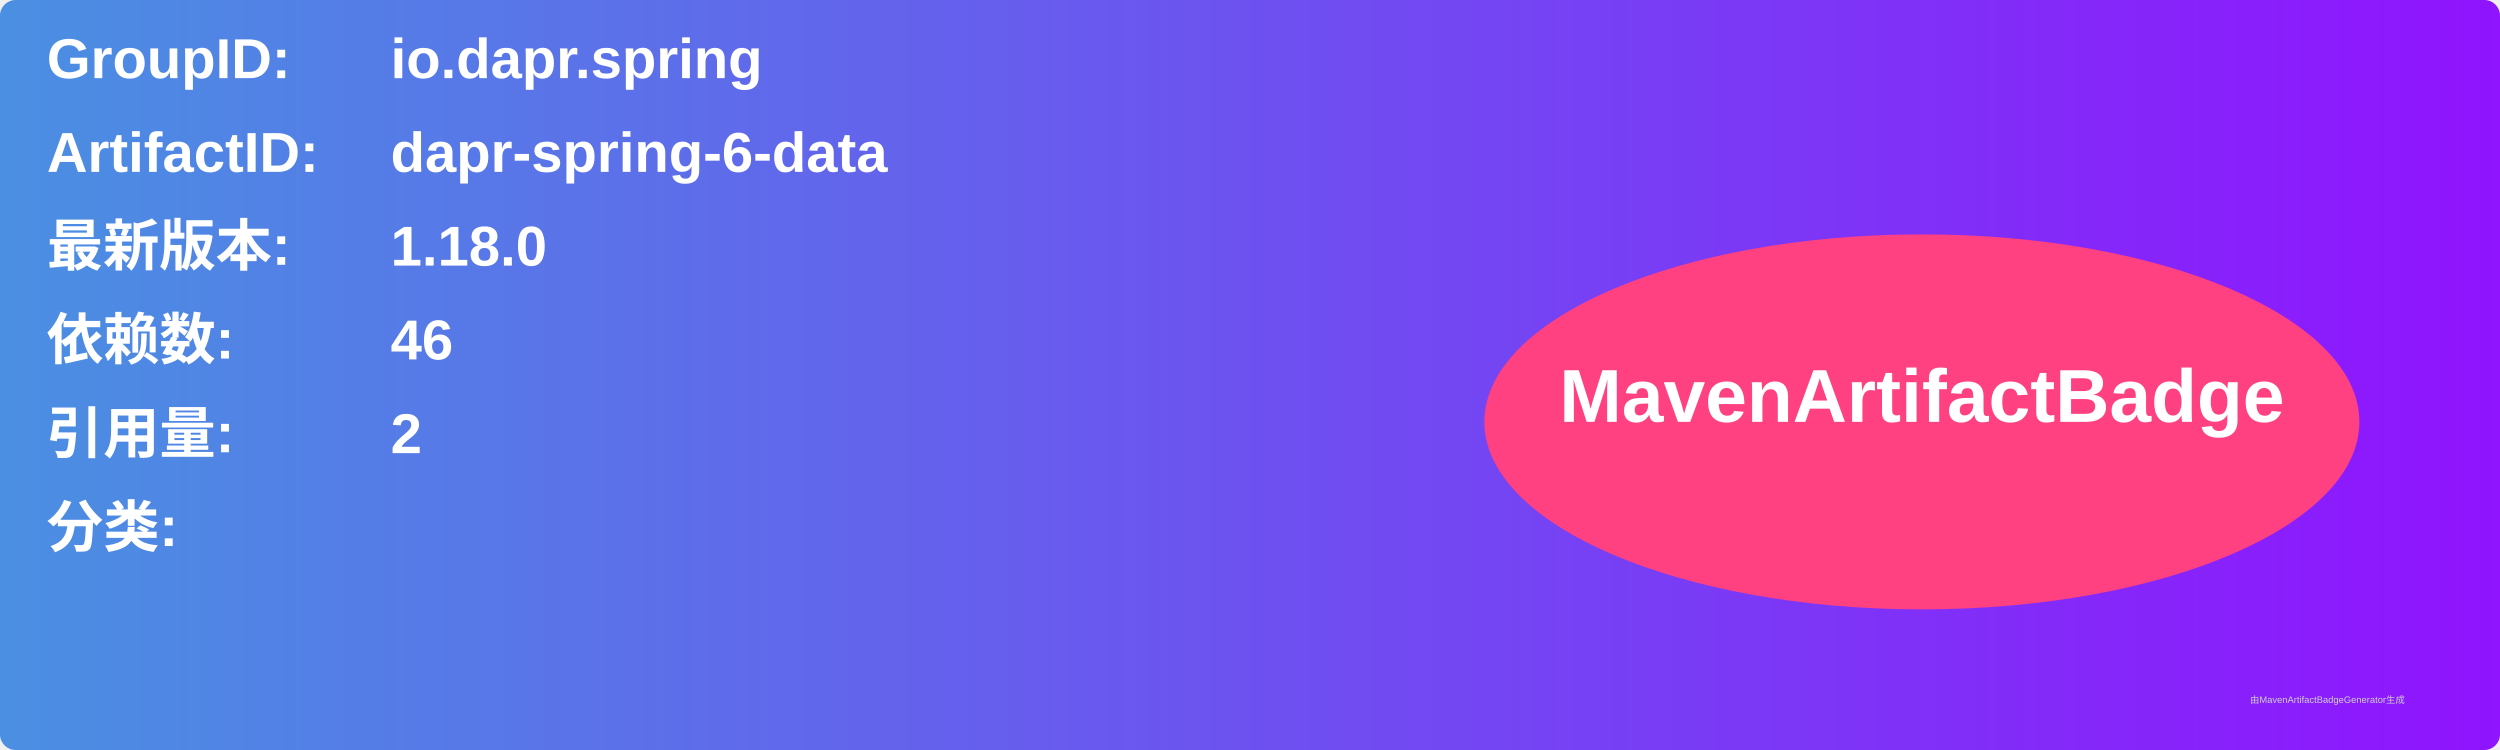
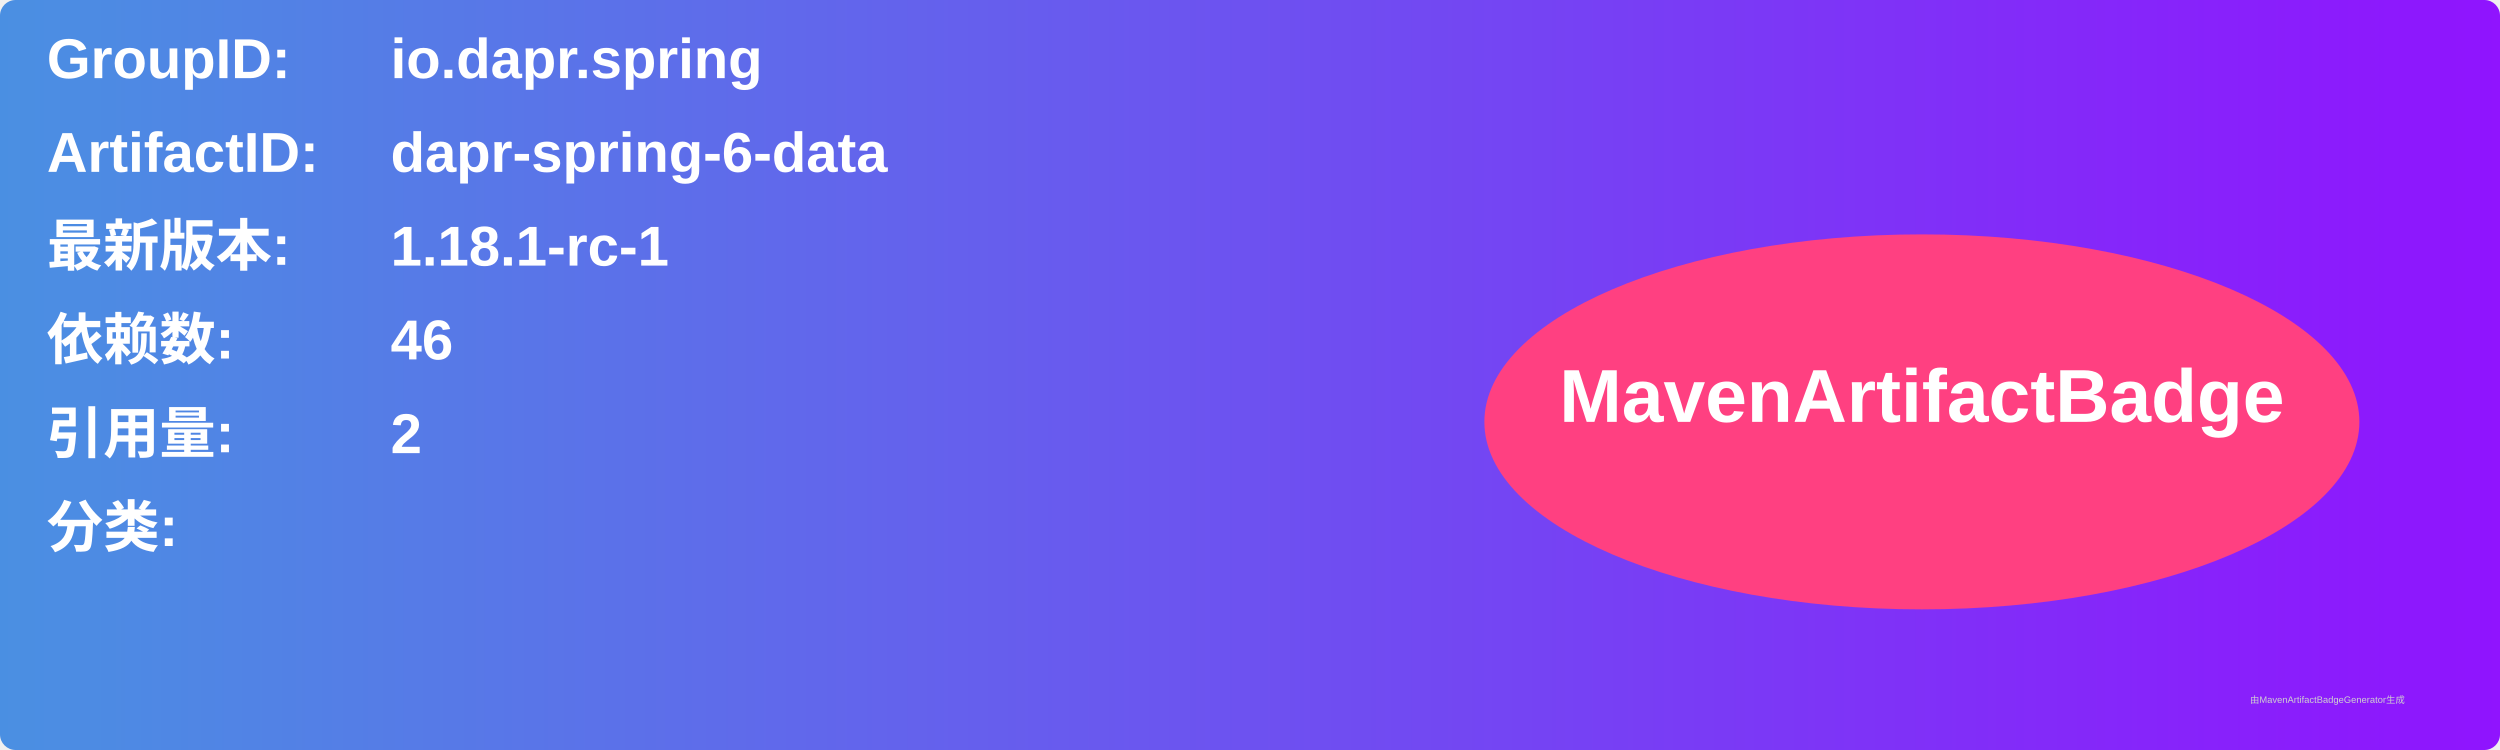
<svg xmlns="http://www.w3.org/2000/svg" width="800" height="240" viewBox="0 0 800 240">
  <linearGradient id="grad" x1="0%" y1="0%" x2="100%" y2="0%">
    <stop offset="0%" stop-color="#4a90e2" />
    <stop offset="100%" stop-color="#9013fe" />
  </linearGradient>
  <rect width="100%" height="100%" rx="5" ry="5" fill="url(#grad)" />
  <g transform="translate(15, 15)">
    <text x="0" y="10" font-family="Arial" font-size="18" fill="white" font-weight="bold" width="260">GroupID:</text>
    <text x="110" y="10" font-family="Arial" font-size="18" fill="white" font-weight="bold" width="460">io.dapr.spring</text>
    <text x="0" y="40" font-family="Arial" font-size="18" fill="white" font-weight="bold" width="260">ArtifactID:</text>
    <text x="110" y="40" font-family="Arial" font-size="18" fill="white" font-weight="bold" width="460">dapr-spring-6-data</text>
    <text x="0" y="70" font-family="Arial" font-size="18" fill="white" font-weight="bold">最新版本:</text>
    <text x="110" y="70" font-family="Arial" font-size="18" fill="white" font-weight="bold">
-       <tspan font-weight="bold">1.18.0</tspan>
+       <tspan font-weight="bold">1.18.1-rc-1</tspan>
    </text>
    <text x="0" y="100" font-family="Arial" font-size="18" fill="white" font-weight="bold">依赖数: </text>
    <text x="110" y="100" font-family="Arial" font-size="18" fill="white">
      <tspan font-weight="bold">46</tspan>
    </text>
    <text x="0" y="130" font-family="Arial" font-size="18" fill="white" font-weight="bold">引用量: </text>
    <text x="110" y="130" font-family="Arial" font-size="18" fill="white">
      <tspan font-weight="bold">2</tspan>
    </text>
    <text x="0" y="160" font-family="Arial" font-size="18" fill="white" font-weight="bold">分类:</text>
    <text x="10" y="190" font-family="Arial" font-size="10" fill="white">
      <tspan font-weight="bold" />
    </text>
    <ellipse cx="600" cy="120" rx="140" ry="60" fill="#ff4081" />
    <text x="600" y="120" text-anchor="middle" font-family="Arial" font-size="24" fill="white" font-weight="bold">MavenArtifactBadge</text>
  </g>
  <text x="720" y="225" font-family="Arial" font-size="3" fill="#d0d0d0">由MavenArtifactBadgeGenerator生成</text>
</svg>
